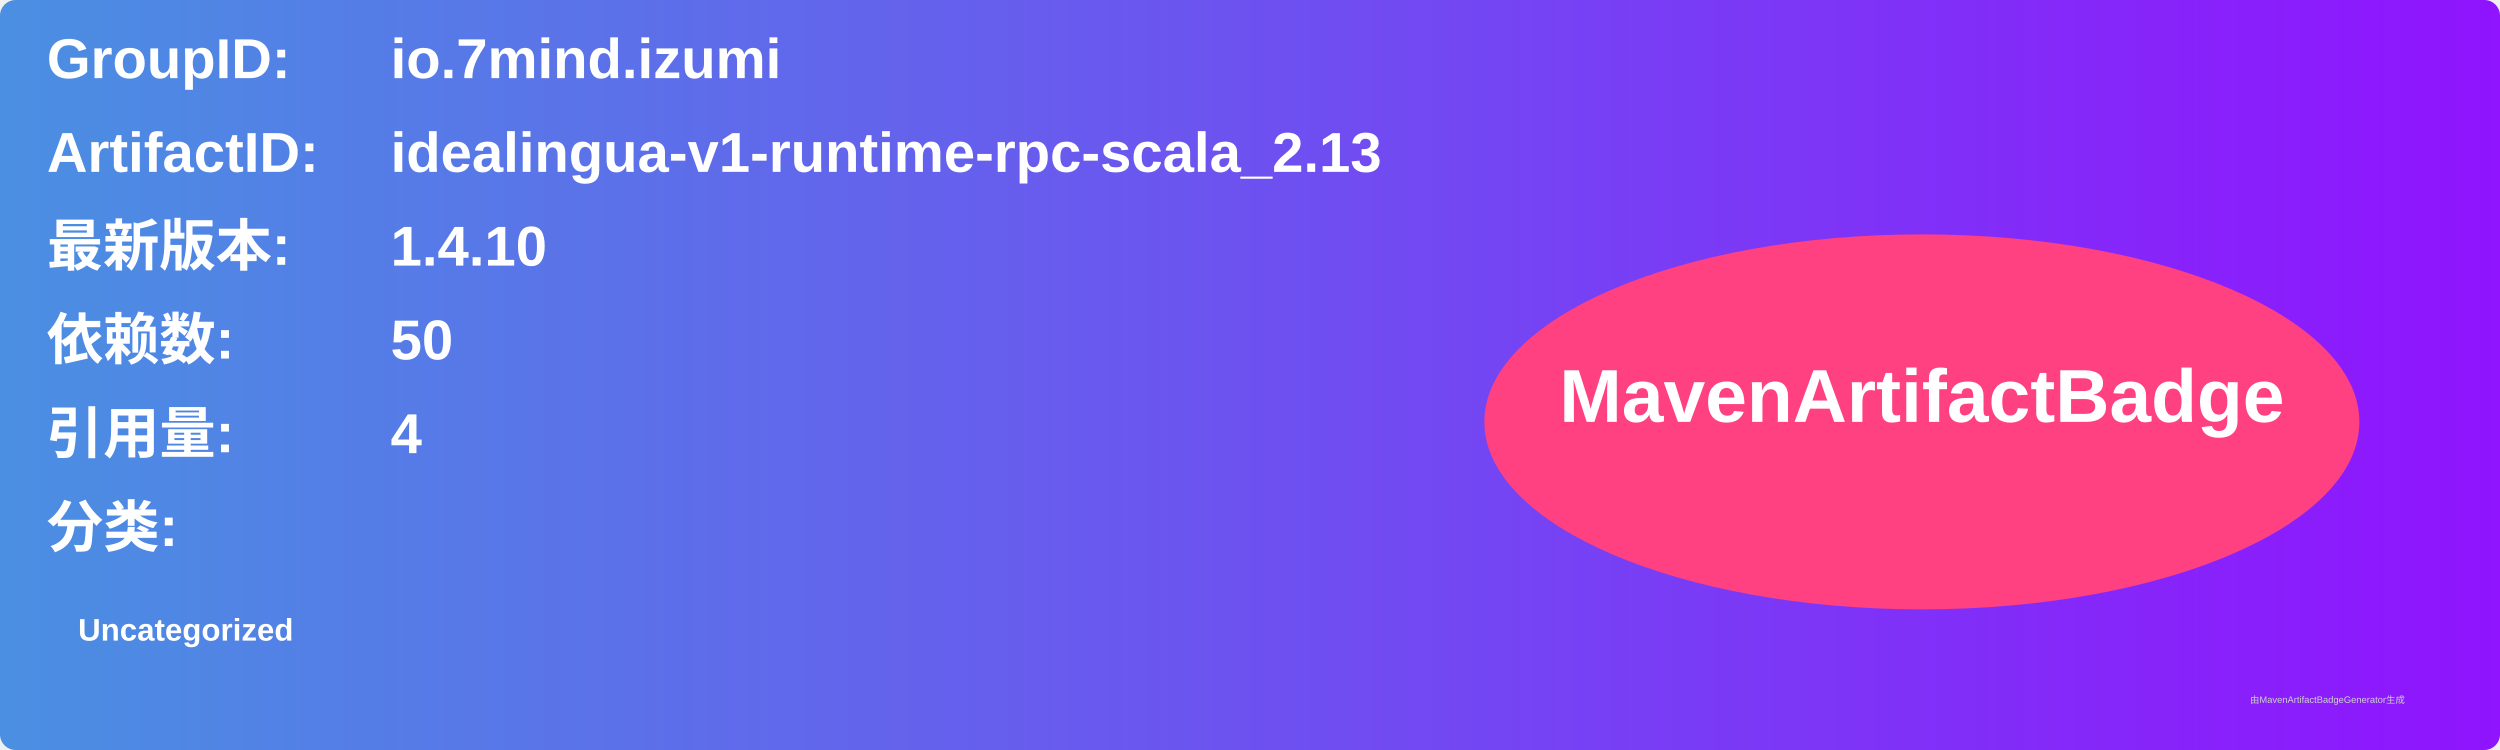
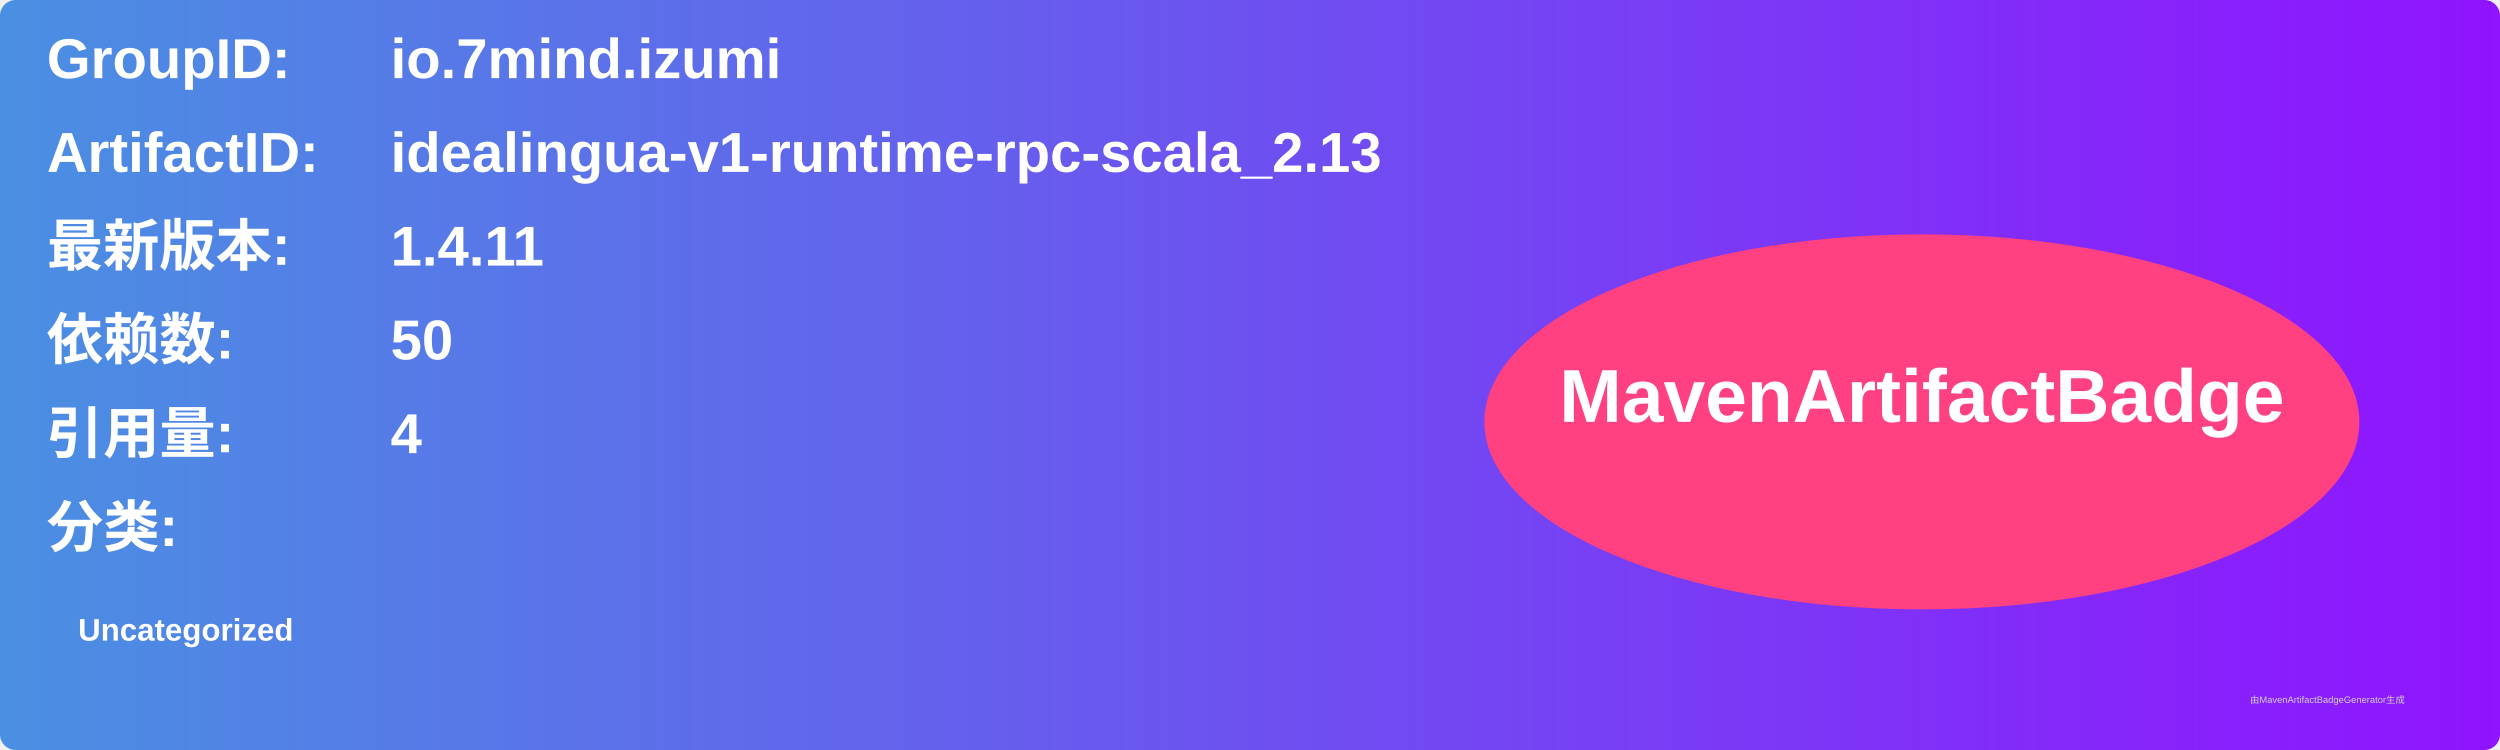
<svg xmlns="http://www.w3.org/2000/svg" width="800" height="240" viewBox="0 0 800 240">
  <linearGradient id="grad" x1="0%" y1="0%" x2="100%" y2="0%">
    <stop offset="0%" stop-color="#4a90e2" />
    <stop offset="100%" stop-color="#9013fe" />
  </linearGradient>
  <rect width="100%" height="100%" rx="5" ry="5" fill="url(#grad)" />
  <g transform="translate(15, 15)">
    <text x="0" y="10" font-family="Arial" font-size="18" fill="white" font-weight="bold" width="260">GroupID:</text>
    <text x="110" y="10" font-family="Arial" font-size="18" fill="white" font-weight="bold" width="460">io.7mind.izumi</text>
    <text x="0" y="40" font-family="Arial" font-size="18" fill="white" font-weight="bold" width="260">ArtifactID:</text>
    <text x="110" y="40" font-family="Arial" font-size="18" fill="white" font-weight="bold" width="460">idealingua-v1-runtime-rpc-scala_2.13</text>
    <text x="0" y="70" font-family="Arial" font-size="18" fill="white" font-weight="bold">最新版本:</text>
    <text x="110" y="70" font-family="Arial" font-size="18" fill="white" font-weight="bold">
-       <tspan font-weight="bold">1.4.10</tspan>
+       <tspan font-weight="bold">1.4.11</tspan>
    </text>
    <text x="0" y="100" font-family="Arial" font-size="18" fill="white" font-weight="bold">依赖数: </text>
    <text x="110" y="100" font-family="Arial" font-size="18" fill="white">
      <tspan font-weight="bold">50</tspan>
    </text>
    <text x="0" y="130" font-family="Arial" font-size="18" fill="white" font-weight="bold">引用量: </text>
    <text x="110" y="130" font-family="Arial" font-size="18" fill="white">
      <tspan font-weight="bold">4</tspan>
    </text>
    <text x="0" y="160" font-family="Arial" font-size="18" fill="white" font-weight="bold">分类:</text>
    <text x="10" y="190" font-family="Arial" font-size="10" fill="white">
      <tspan font-weight="bold">Uncategorized</tspan>
    </text>
    <ellipse cx="600" cy="120" rx="140" ry="60" fill="#ff4081" />
    <text x="600" y="120" text-anchor="middle" font-family="Arial" font-size="24" fill="white" font-weight="bold">MavenArtifactBadge</text>
  </g>
  <text x="720" y="225" font-family="Arial" font-size="3" fill="#d0d0d0">由MavenArtifactBadgeGenerator生成</text>
</svg>
